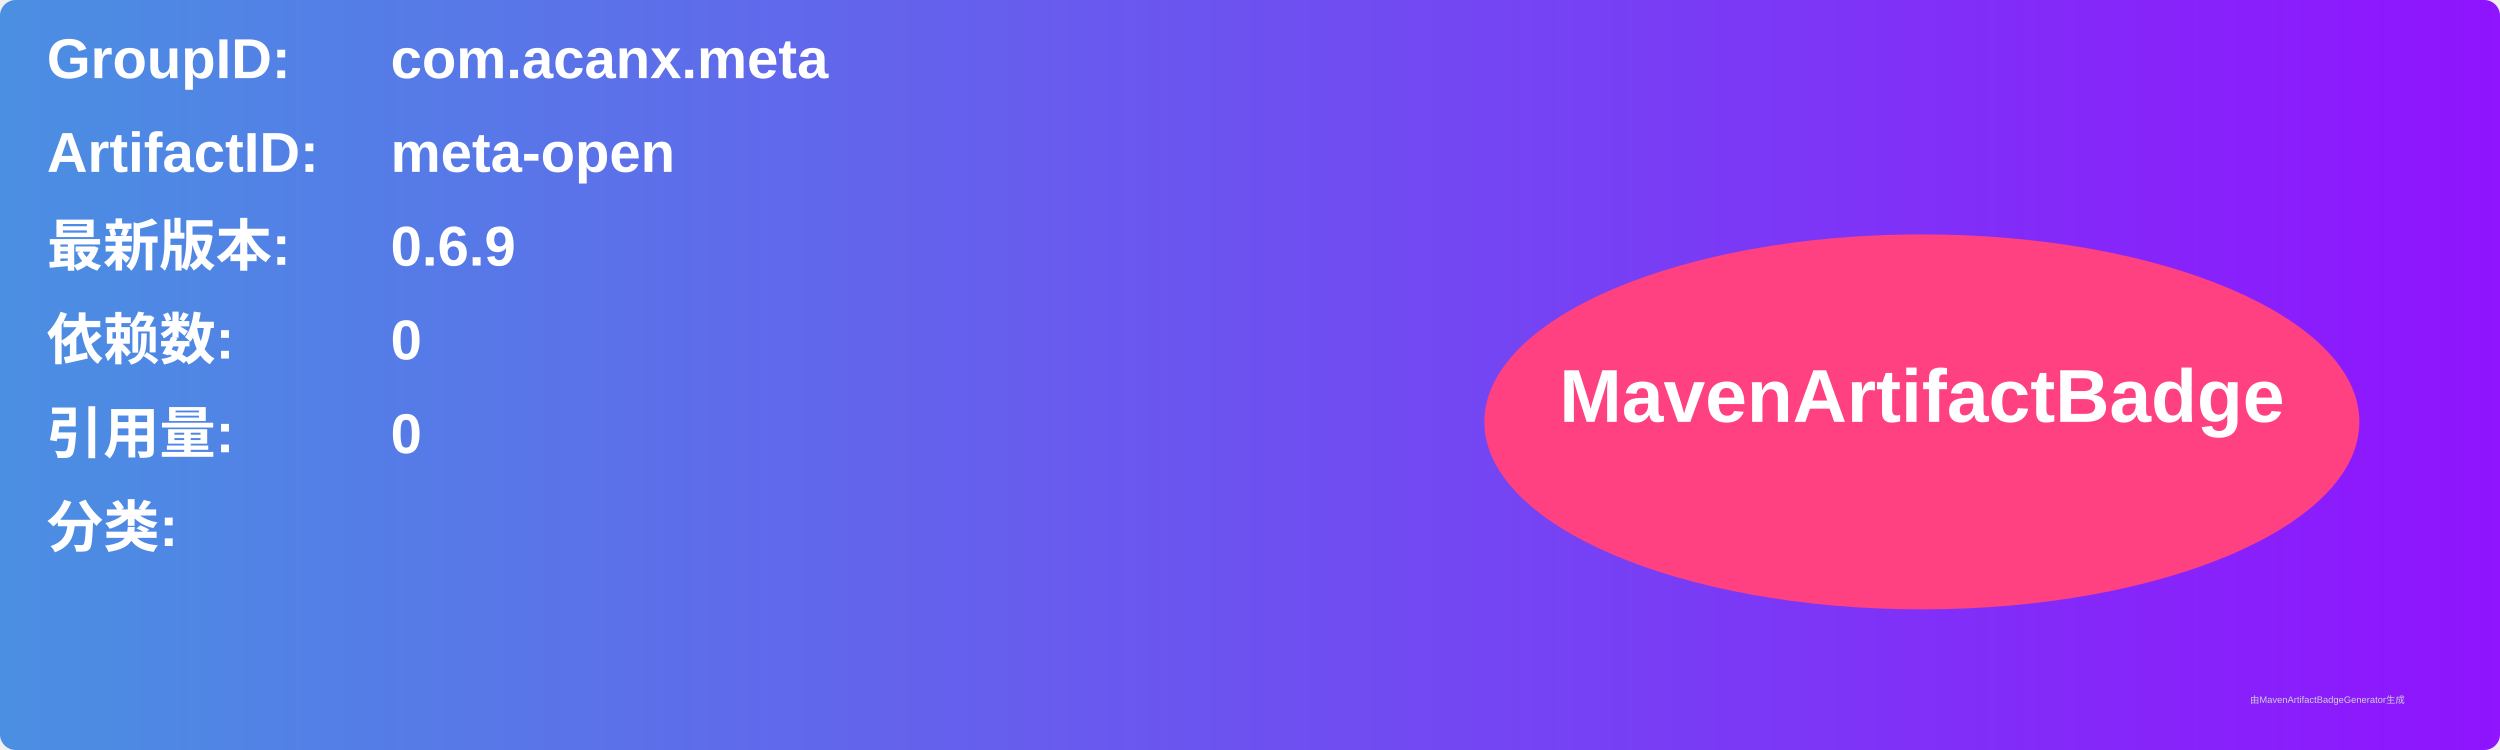
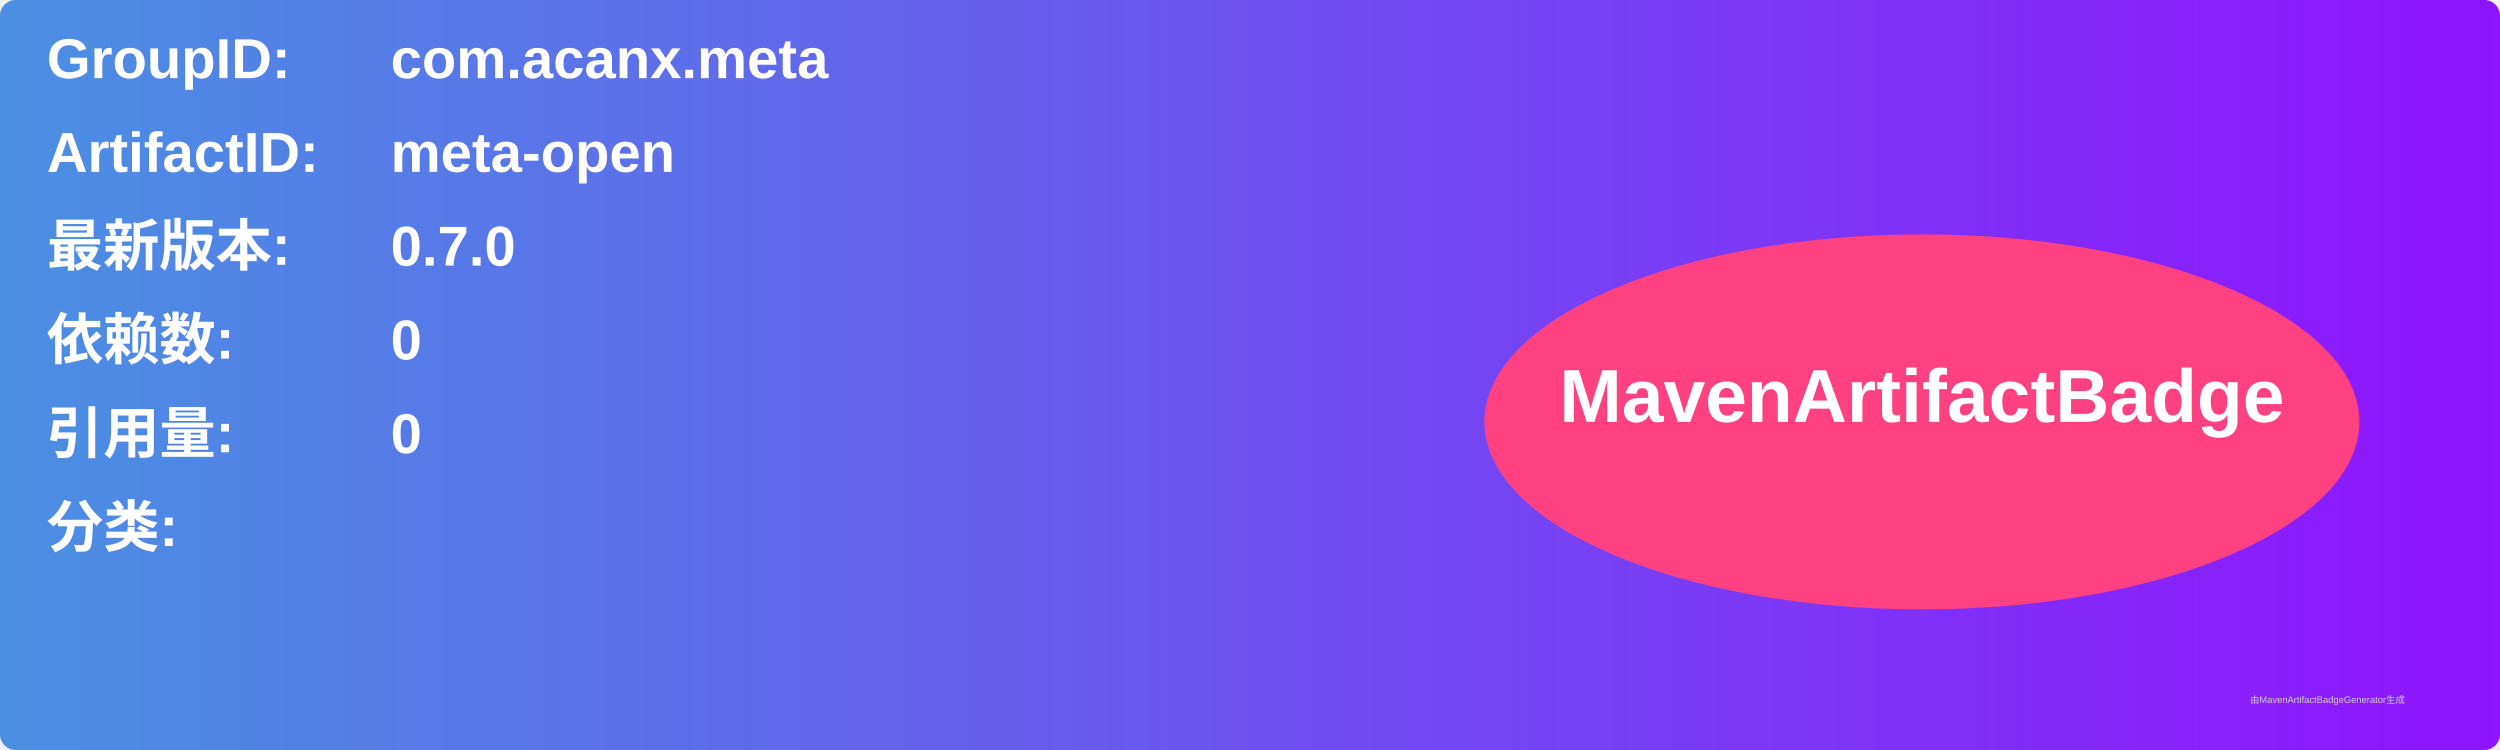
<svg xmlns="http://www.w3.org/2000/svg" width="800" height="240" viewBox="0 0 800 240">
  <linearGradient id="grad" x1="0%" y1="0%" x2="100%" y2="0%">
    <stop offset="0%" stop-color="#4a90e2" />
    <stop offset="100%" stop-color="#9013fe" />
  </linearGradient>
  <rect width="100%" height="100%" rx="5" ry="5" fill="url(#grad)" />
  <g transform="translate(15, 15)">
    <text x="0" y="10" font-family="Arial" font-size="18" fill="white" font-weight="bold" width="260">GroupID:</text>
    <text x="110" y="10" font-family="Arial" font-size="18" fill="white" font-weight="bold" width="460">com.acanx.meta</text>
    <text x="0" y="40" font-family="Arial" font-size="18" fill="white" font-weight="bold" width="260">ArtifactID:</text>
    <text x="110" y="40" font-family="Arial" font-size="18" fill="white" font-weight="bold" width="460">meta-open</text>
    <text x="0" y="70" font-family="Arial" font-size="18" fill="white" font-weight="bold">最新版本:</text>
    <text x="110" y="70" font-family="Arial" font-size="18" fill="white" font-weight="bold">
-       <tspan font-weight="bold">0.6.9</tspan>
+       <tspan font-weight="bold">0.7.0</tspan>
    </text>
    <text x="0" y="100" font-family="Arial" font-size="18" fill="white" font-weight="bold">依赖数: </text>
    <text x="110" y="100" font-family="Arial" font-size="18" fill="white">
      <tspan font-weight="bold">0</tspan>
    </text>
    <text x="0" y="130" font-family="Arial" font-size="18" fill="white" font-weight="bold">引用量: </text>
    <text x="110" y="130" font-family="Arial" font-size="18" fill="white">
      <tspan font-weight="bold">0</tspan>
    </text>
    <text x="0" y="160" font-family="Arial" font-size="18" fill="white" font-weight="bold">分类:</text>
    <text x="10" y="190" font-family="Arial" font-size="10" fill="white">
      <tspan font-weight="bold" />
    </text>
    <ellipse cx="600" cy="120" rx="140" ry="60" fill="#ff4081" />
    <text x="600" y="120" text-anchor="middle" font-family="Arial" font-size="24" fill="white" font-weight="bold">MavenArtifactBadge</text>
  </g>
  <text x="720" y="225" font-family="Arial" font-size="3" fill="#d0d0d0">由MavenArtifactBadgeGenerator生成</text>
</svg>
